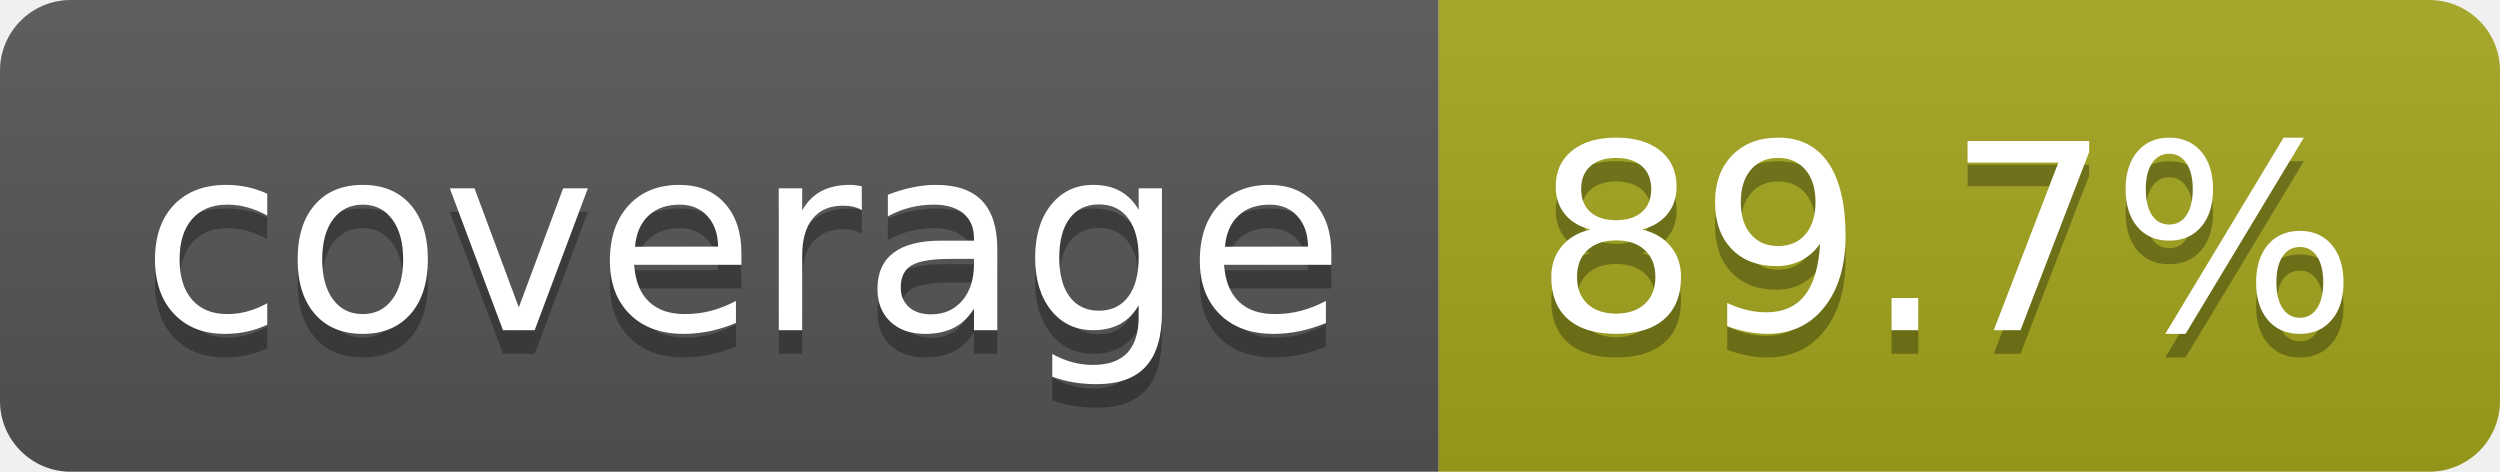
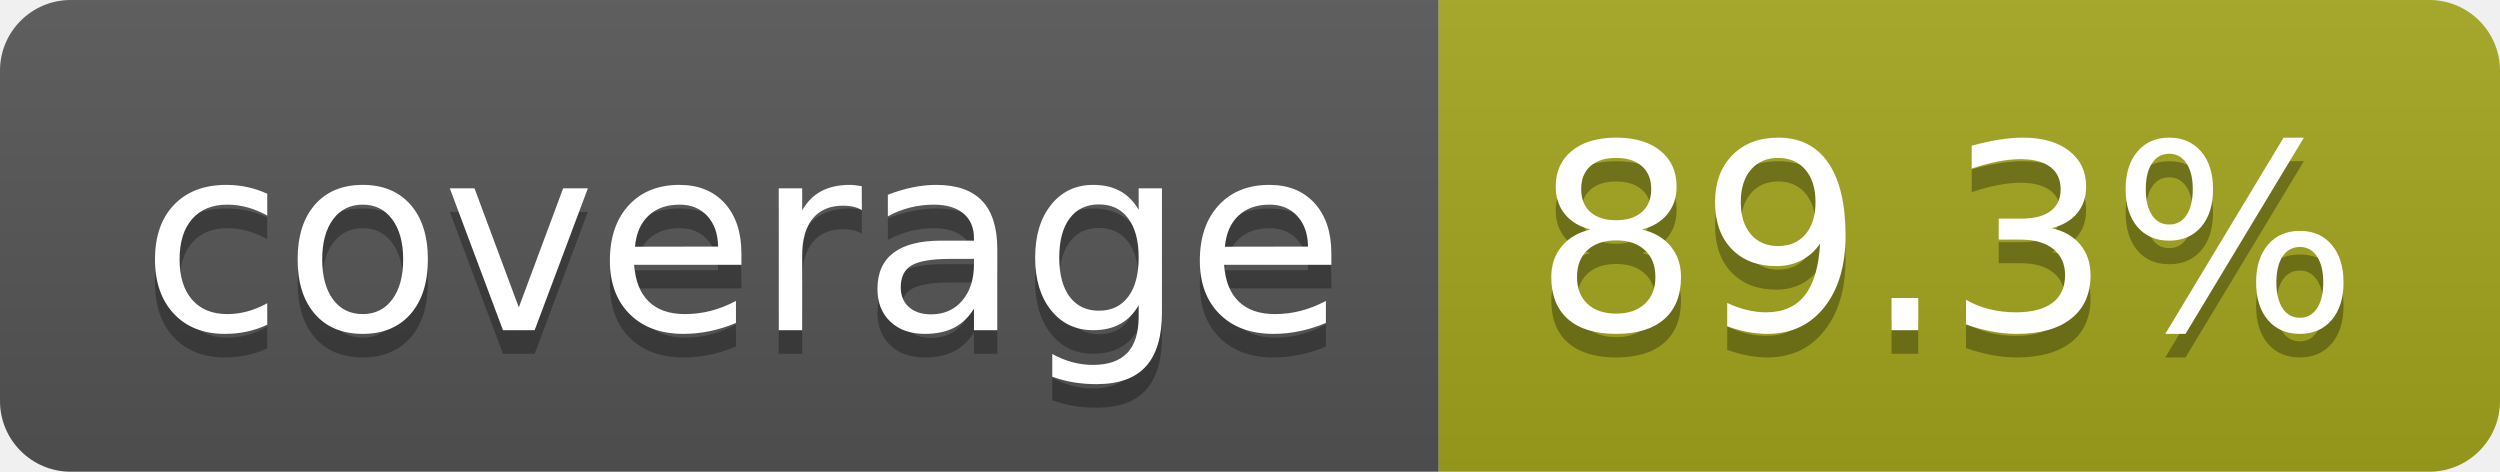
- <svg xmlns="http://www.w3.org/2000/svg" width="106" height="20" role="img" aria-label="coverage: 89.7%">
+ <svg xmlns="http://www.w3.org/2000/svg" width="106" height="20" role="img" aria-label="coverage: 89.3%">
  <linearGradient id="s" x2="0" y2="100%">
    <stop offset="0" stop-color="#bbb" stop-opacity=".1" />
    <stop offset="1" stop-opacity=".1" />
  </linearGradient>
  <clipPath id="r">
    <rect width="106" height="20" rx="3" fill="#fff" />
  </clipPath>
  <g clip-path="url(#r)">
    <rect width="61" height="20" fill="#555" />
    <rect x="61" width="45" height="20" fill="#a4a61d" />
    <rect width="106" height="20" fill="url(#s)" />
  </g>
  <g fill="#fff" text-anchor="middle" font-family="Verdana,Geneva,DejaVu Sans,sans-serif" text-rendering="geometricPrecision" font-size="110">
    <text aria-hidden="true" x="315" y="150" fill="#010101" fill-opacity=".3" transform="scale(.1)" textLength="510">coverage</text>
    <text x="315" y="140" transform="scale(.1)" fill="#fff" textLength="510">coverage</text>
-     <text aria-hidden="true" x="825" y="150" fill="#010101" fill-opacity=".3" transform="scale(.1)" textLength="350">89.7%</text>
-     <text x="825" y="140" transform="scale(.1)" fill="#fff" textLength="350">89.7%</text>
+     <text aria-hidden="true" x="825" y="150" fill="#010101" fill-opacity=".3" transform="scale(.1)" textLength="350">89.3%</text>
+     <text x="825" y="140" transform="scale(.1)" fill="#fff" textLength="350">89.3%</text>
  </g>
</svg>
